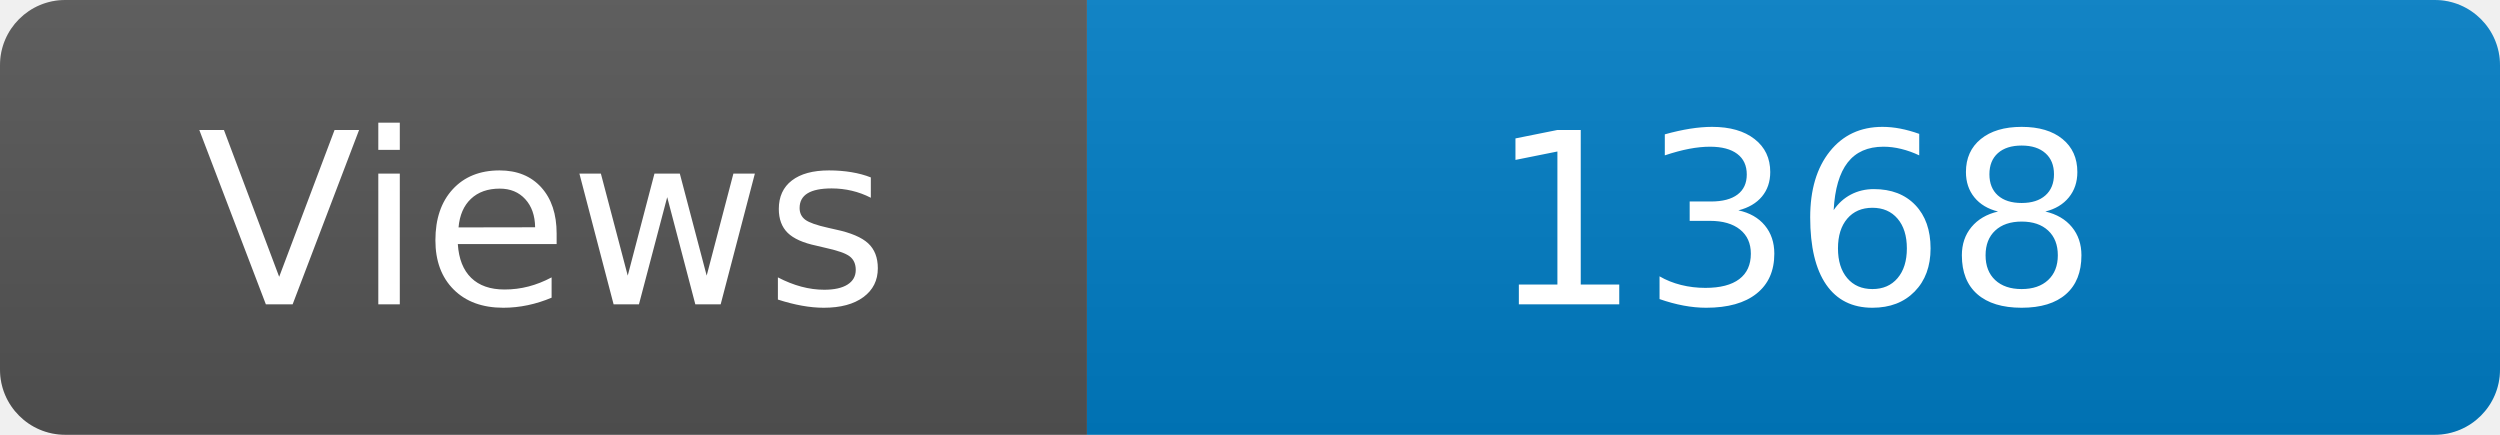
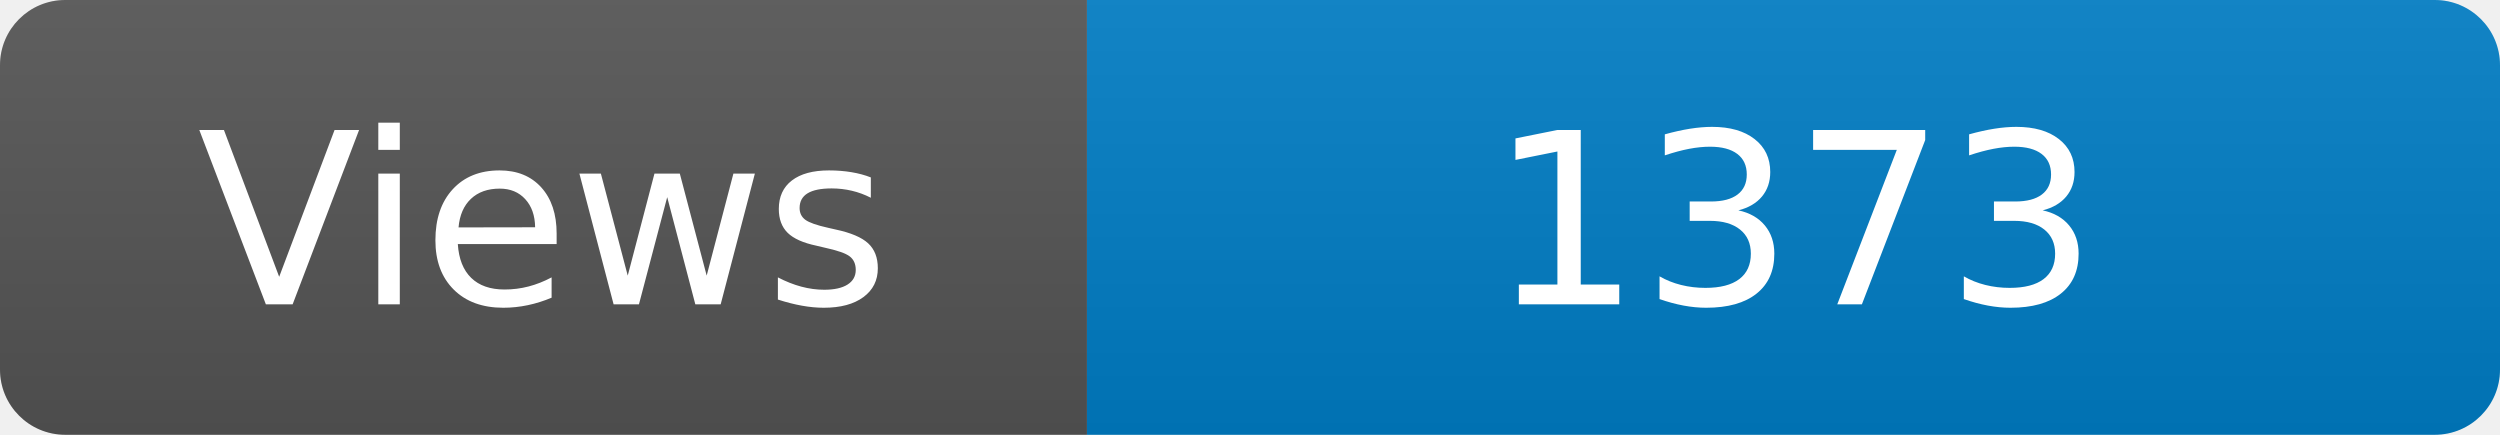
<svg xmlns="http://www.w3.org/2000/svg" width="115" height="20" role="img" aria-label="Maintained?: yes">
  <linearGradient id="s" x2="0" y2="100%">
    <stop offset="0" stop-color="#bbb" stop-opacity=".1" />
    <stop offset="1" stop-opacity=".1" />
  </linearGradient>
  <clipPath id="r">
    <rect width="115" height="20" rx="3" fill="#fff" />
  </clipPath>
  <g clip-path="url(#r)">
    <rect width="50" height="20" fill="#555" />
    <rect x="50" width="160" height="20" fill="#007ec6" />
    <rect width="115" height="20" fill="url(#s)" />
  </g>
  <g fill="#fff" text-anchor="middle" font-family="Verdana,Geneva,DejaVu Sans,sans-serif" font-size="110">
    <text x="250" y="140" transform="scale(.1)" fill="#fff">Views</text>
-     <text x="825" y="140" transform="scale(.1)" fill="#fff">1368</text>
+     <text x="825" y="140" transform="scale(.1)" fill="#fff">1373</text>
  </g>
</svg>
